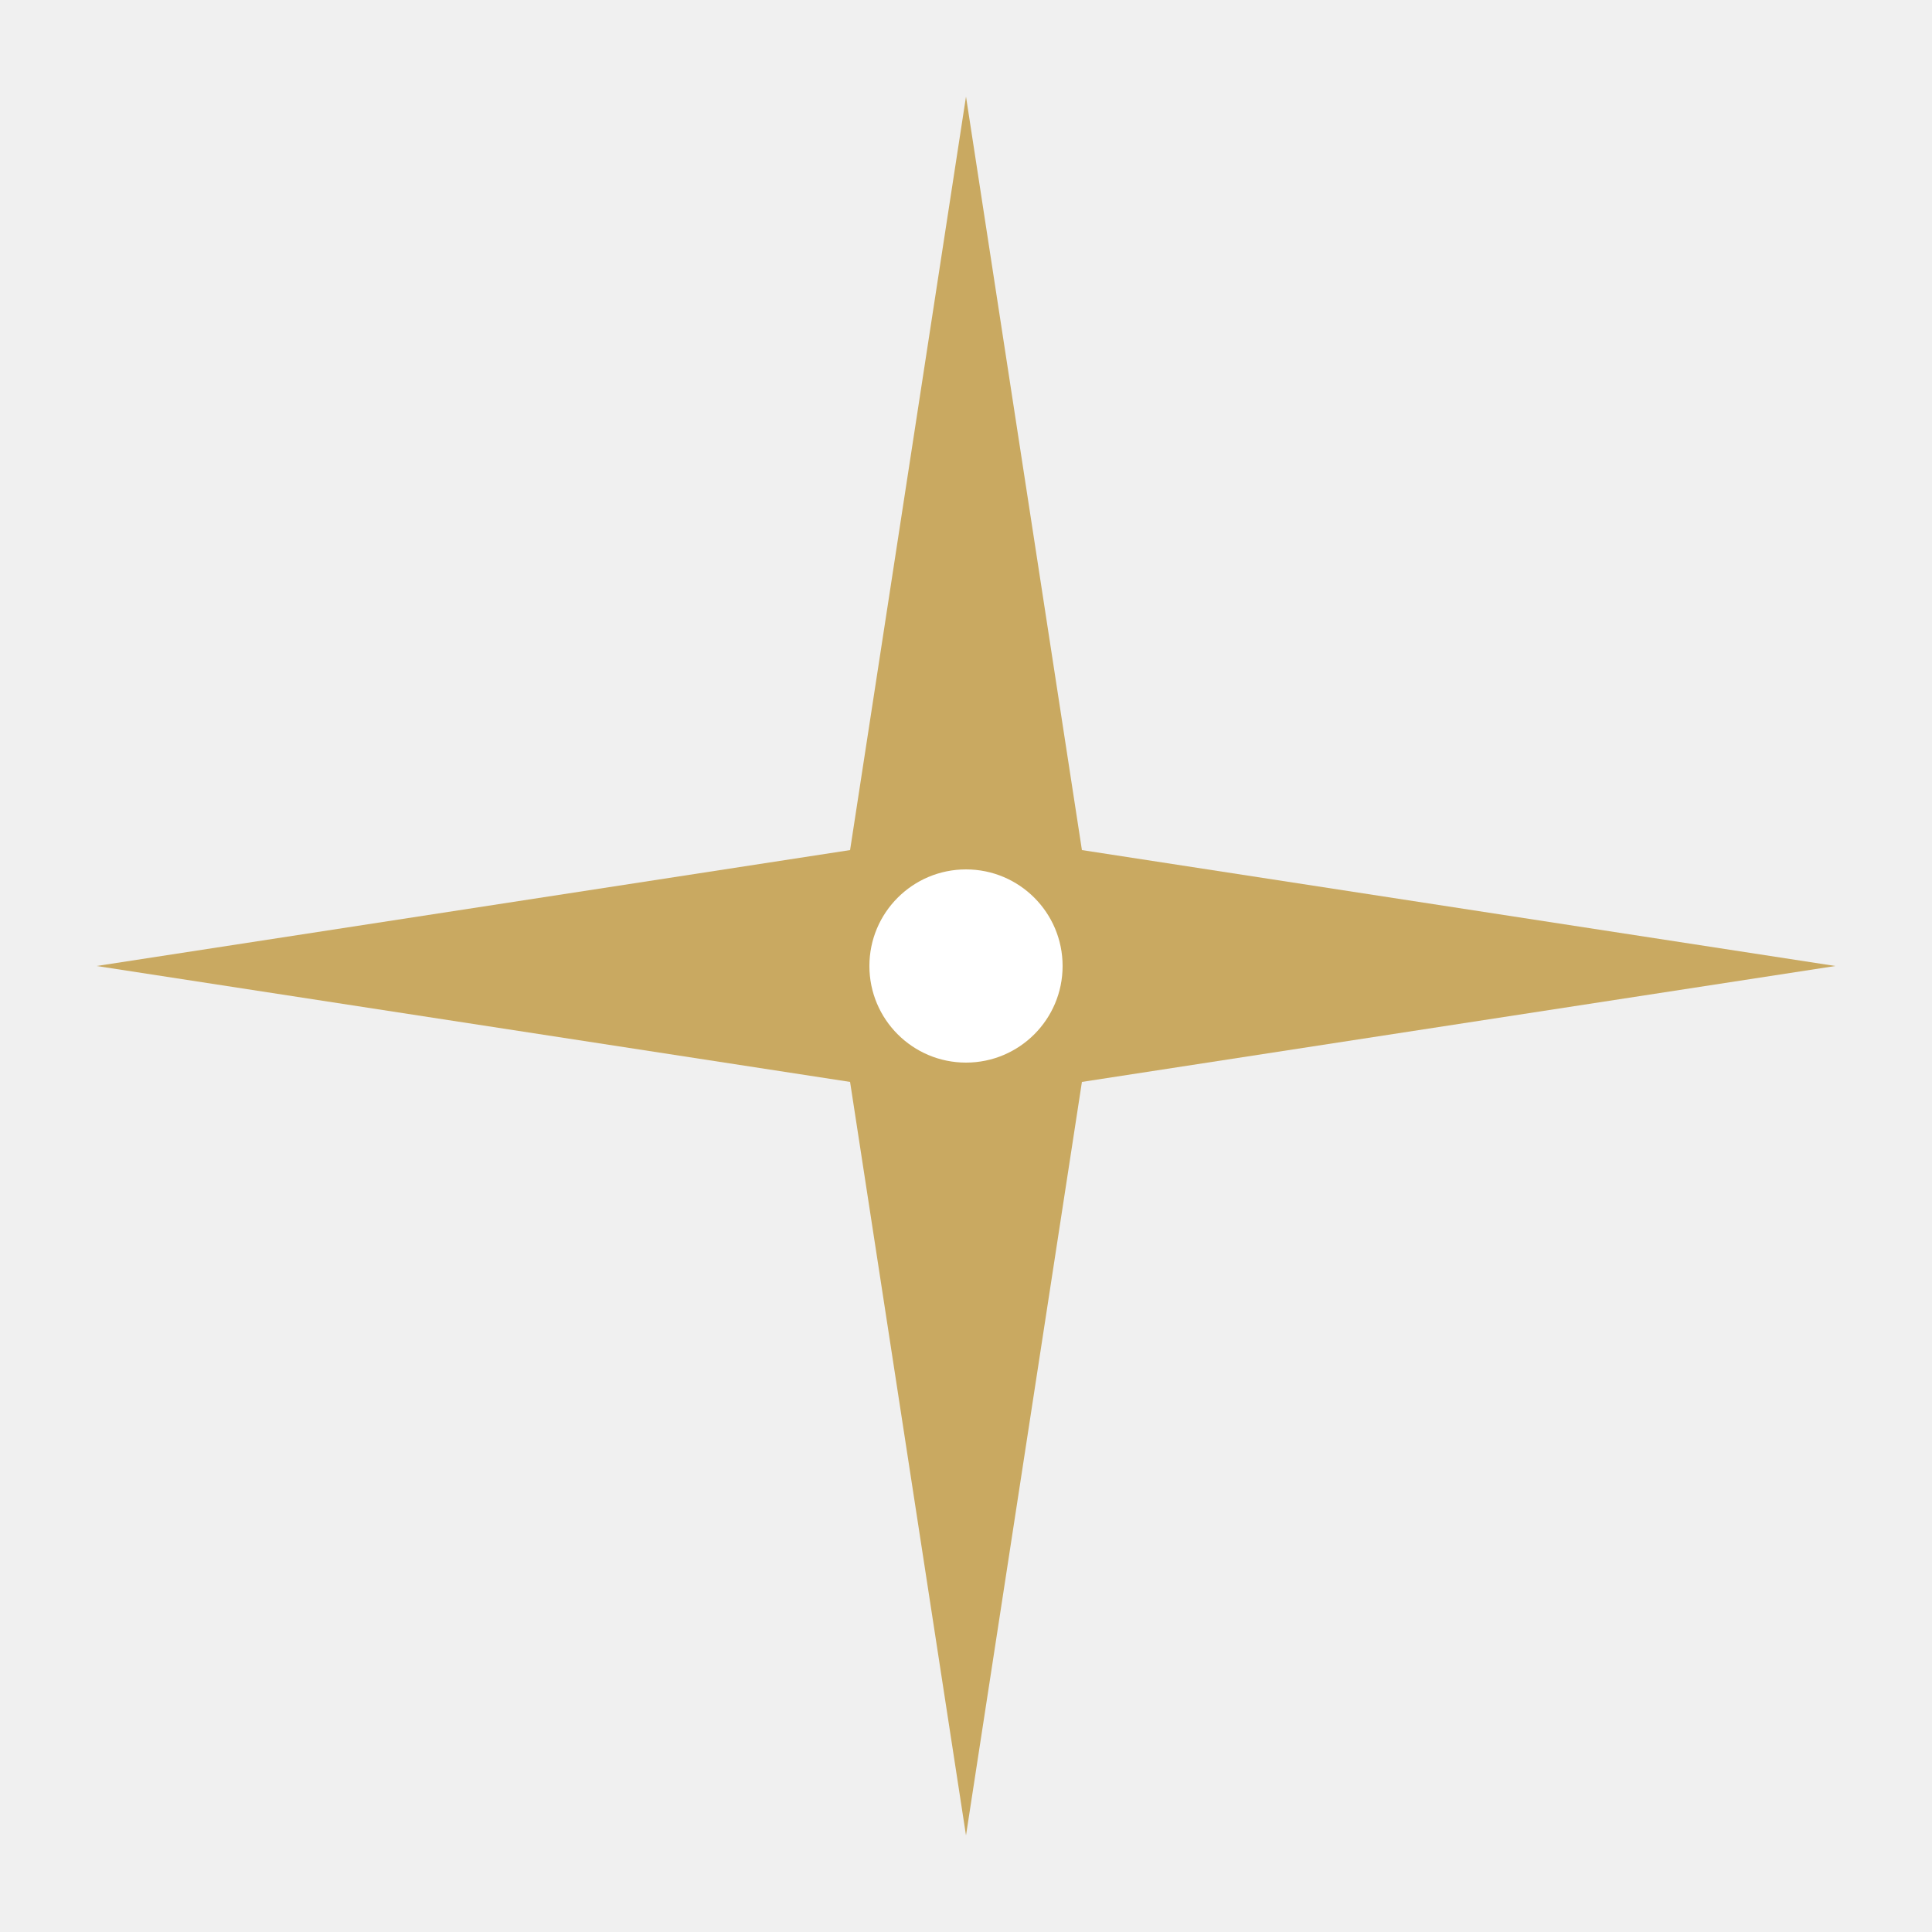
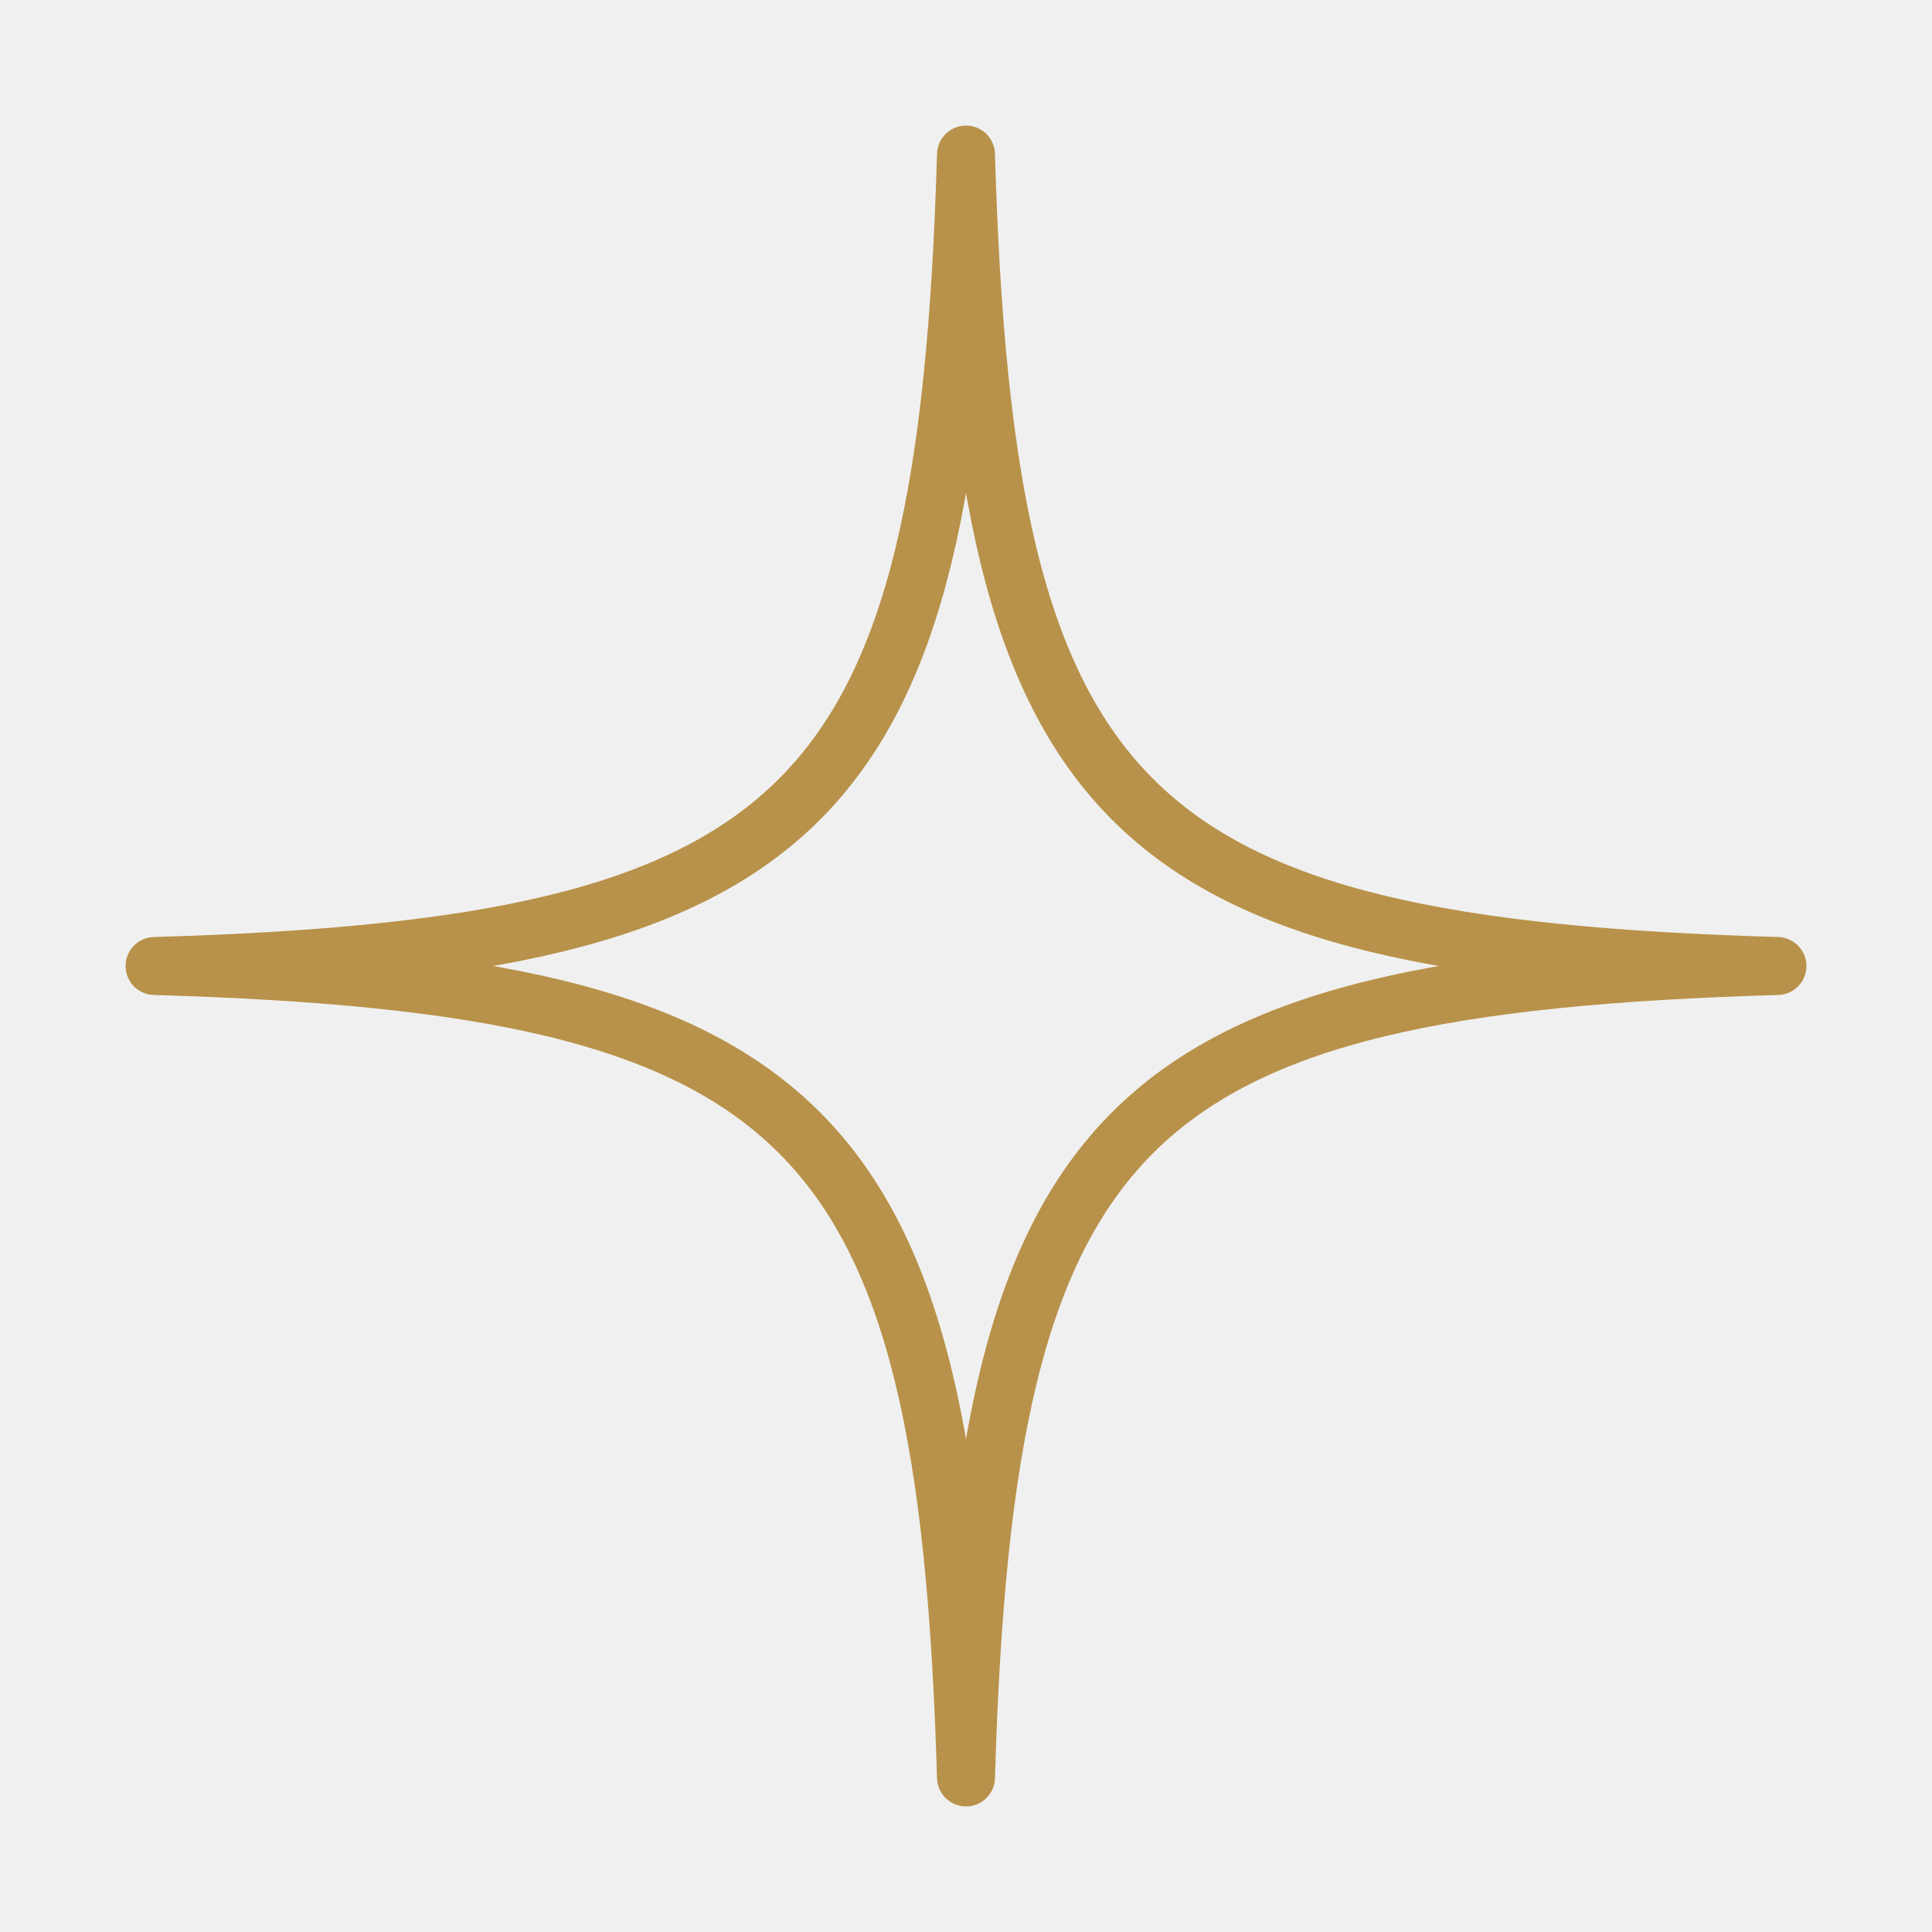
<svg xmlns="http://www.w3.org/2000/svg" viewBox="0 0 100 100">
-   <path d="M50 5 L56 44 L95 50 L56 56 L50 95 L44 56 L5 50 L44 44 Z" fill="#C9A961" />
-   <circle cx="50" cy="50" r="5" fill="#FFFFFF" />
+   <path d="M50 8 C51 42, 58 49, 92 50 C58 51, 51 58, 50 92 C49 58, 42 51, 8 50 C42 49, 49 42, 50 8 Z" fill="none" stroke="#B8924A" stroke-width="3" stroke-linejoin="round" />
</svg>
